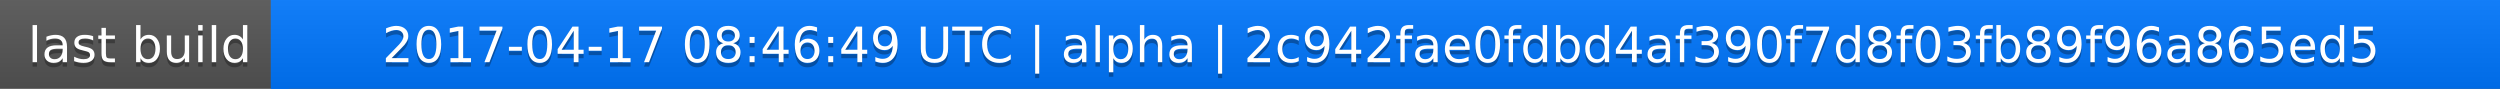
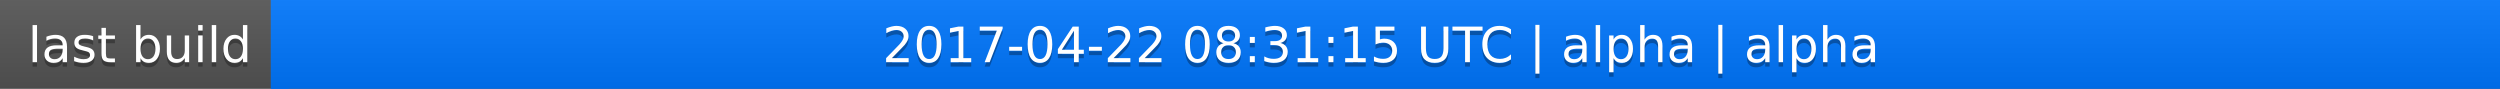
<svg xmlns="http://www.w3.org/2000/svg" width="563" height="20">
  <linearGradient id="a" x2="0" y2="100%">
    <stop offset="0" stop-color="#bbb" stop-opacity=".1" />
    <stop offset="1" stop-opacity=".1" />
  </linearGradient>
  <rect rx="0" width="563" height="20" fill="#555" />
  <rect rx="0" x="61" width="502" height="20" fill="#07f" />
  <path fill="#07f" d="M61 0h4v20h-4z" />
  <rect rx="0" width="563" height="20" fill="url(#a)" />
  <g fill="#fff" text-anchor="middle" font-family="DejaVu Sans,Verdana,Geneva,sans-serif" font-size="11">
    <text x="31.5" y="15" fill="#010101" fill-opacity=".3">last build</text>
    <text x="31.5" y="14">last build</text>
-     <text x="311" y="15" fill="#010101" fill-opacity=".3">2017-04-17 08:46:49 UTC | alpha | 2c942fae0fdbd4af390f7d8f03fb89f96a865ed5</text>
-     <text x="311" y="14">2017-04-17 08:46:49 UTC | alpha | 2c942fae0fdbd4af390f7d8f03fb89f96a865ed5</text>
+     <text x="311" y="15" fill="#010101" fill-opacity=".3">2017-04-22 08:31:15 UTC | alpha | alpha</text>
+     <text x="311" y="14">2017-04-22 08:31:15 UTC | alpha | alpha</text>
  </g>
</svg>
